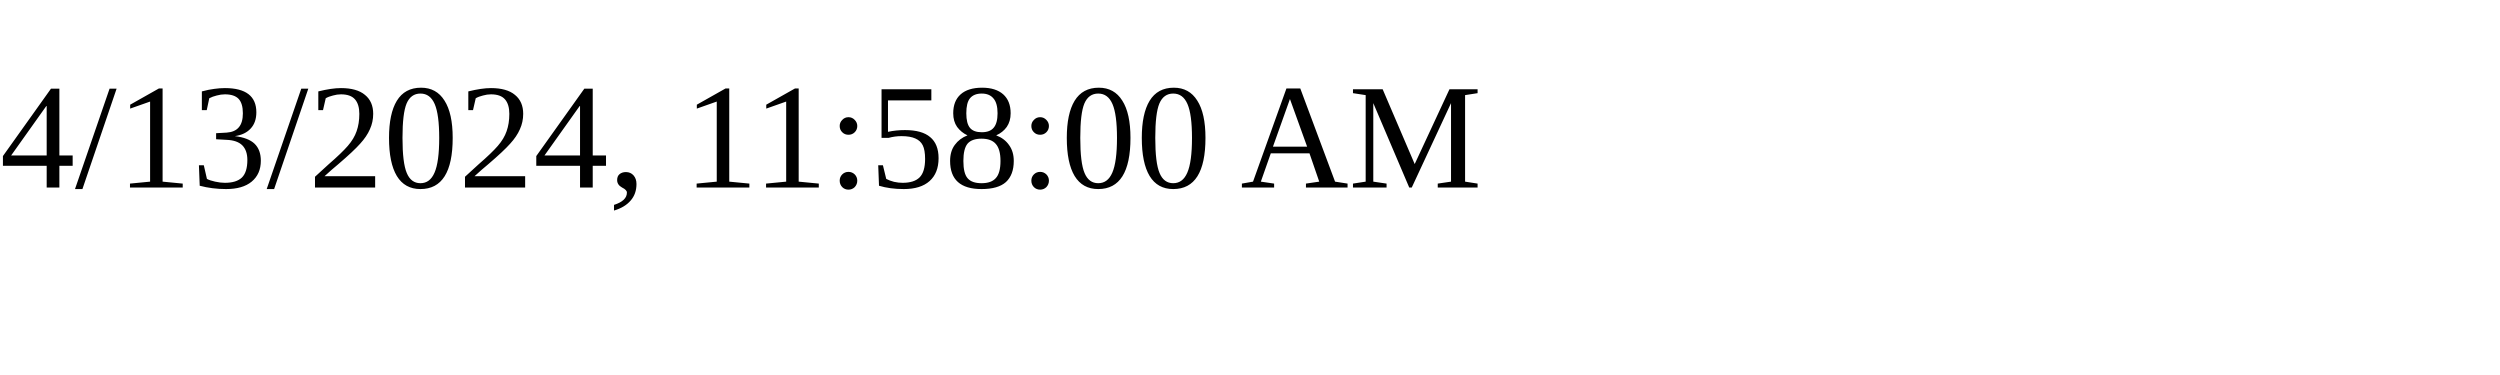
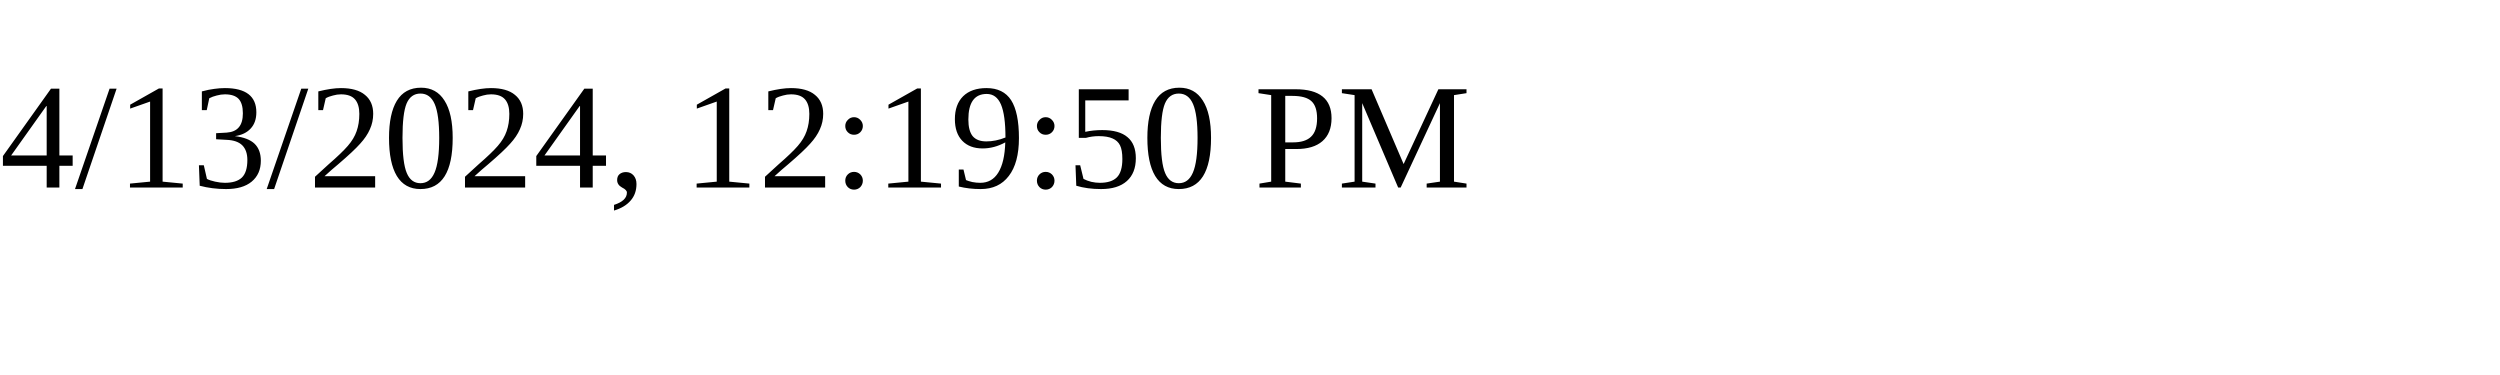
<svg xmlns="http://www.w3.org/2000/svg" height="30" width="200">
-   <text x="0" y="15">4/13/2024, 11:58:00 AM</text>
+   <text x="0" y="15">4/13/2024, 12:19:50 PM</text>
</svg>
